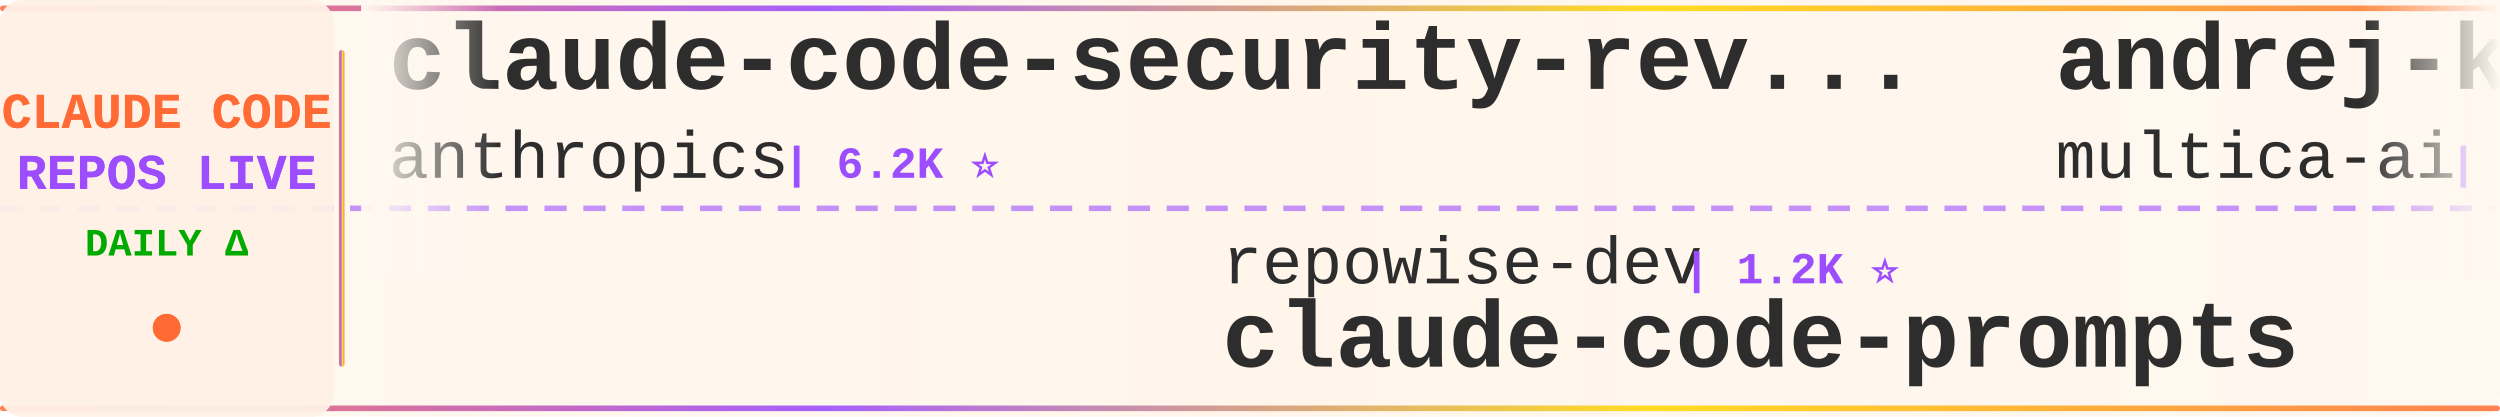
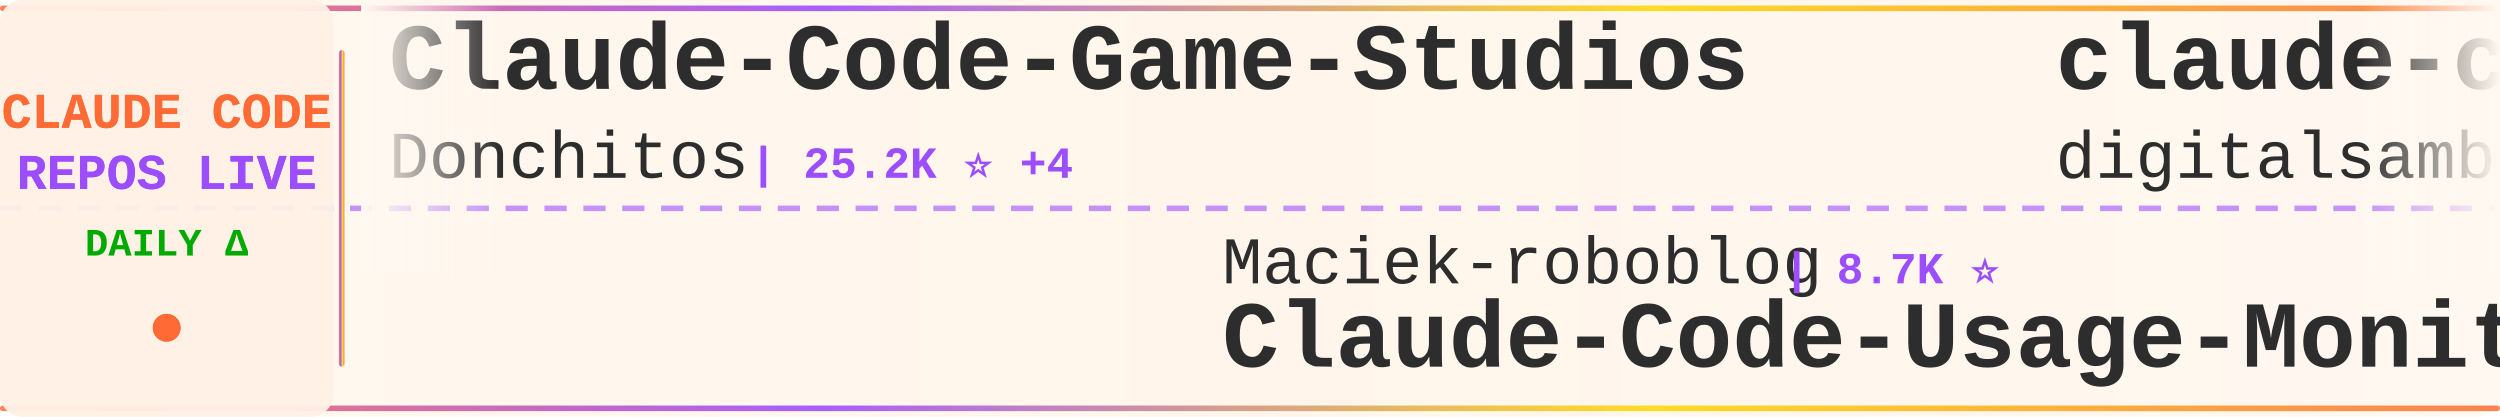
<svg xmlns="http://www.w3.org/2000/svg" width="900" height="150">
  <defs>
    <linearGradient id="tickerBg" x1="0%" y1="0%" x2="100%" y2="0%">
      <stop offset="0%" style="stop-color:#fff8f0;stop-opacity:0.98" />
      <stop offset="50%" style="stop-color:#fff5eb;stop-opacity:1" />
      <stop offset="100%" style="stop-color:#fff8f0;stop-opacity:0.98" />
    </linearGradient>
    <linearGradient id="borderGrad" x1="0%" y1="0%" x2="100%" y2="0%">
      <stop offset="0%" style="stop-color:#FF6B35;stop-opacity:0.85">
        <animate attributeName="stop-opacity" values="0.85;1;0.85" dur="2s" repeatCount="indefinite" />
      </stop>
      <stop offset="33%" style="stop-color:#9C4EFF;stop-opacity:0.9">
        <animate attributeName="stop-opacity" values="0.9;1;0.9" dur="2.2s" repeatCount="indefinite" />
      </stop>
      <stop offset="66%" style="stop-color:#FFD700;stop-opacity:0.85">
        <animate attributeName="stop-opacity" values="0.85;1;0.85" dur="1.8s" repeatCount="indefinite" />
      </stop>
      <stop offset="100%" style="stop-color:#FF6B35;stop-opacity:0.85">
        <animate attributeName="stop-opacity" values="0.85;1;0.85" dur="2s" repeatCount="indefinite" />
      </stop>
    </linearGradient>
    <filter id="textGlow">
      <feGaussianBlur stdDeviation="0.15" result="coloredBlur" />
      <feMerge>
        <feMergeNode in="coloredBlur" />
        <feMergeNode in="SourceGraphic" />
      </feMerge>
    </filter>
    <filter id="metricGlow">
      <feGaussianBlur stdDeviation="0.2" result="coloredBlur" />
      <feMerge>
        <feMergeNode in="coloredBlur" />
        <feMergeNode in="SourceGraphic" />
      </feMerge>
    </filter>
    <linearGradient id="leftFade" x1="0%" y1="0%" x2="100%" y2="0%">
      <stop offset="0%" style="stop-color:#fff8f0;stop-opacity:1" />
      <stop offset="100%" style="stop-color:#fff8f0;stop-opacity:0" />
    </linearGradient>
    <linearGradient id="rightFade" x1="0%" y1="0%" x2="100%" y2="0%">
      <stop offset="0%" style="stop-color:#fff8f0;stop-opacity:0" />
      <stop offset="100%" style="stop-color:#fff8f0;stop-opacity:1" />
    </linearGradient>
  </defs>
  <rect width="900" height="150" fill="url(#tickerBg)" rx="8" />
  <rect x="0" y="2" width="900" height="2" fill="url(#borderGrad)" rx="1" />
  <rect x="0" y="146" width="900" height="2" fill="url(#borderGrad)" rx="1" />
  <line x1="0" y1="75" x2="900" y2="75" stroke="#9C4EFF" stroke-width="2" stroke-dasharray="8 6" opacity="0.6" />
  <rect x="0" y="0" width="120" height="150" fill="#fff0e6" opacity="0.95" rx="8" />
  <text x="60" y="46" font-family="'Courier New', monospace" font-size="18" font-weight="bold" fill="#FF6B35" text-anchor="middle" filter="url(#textGlow)">
    CLAUDE CODE
  </text>
  <text x="60" y="68" font-family="'Courier New', monospace" font-size="18" font-weight="bold" fill="#9C4EFF" text-anchor="middle" filter="url(#textGlow)">
    REPOS LIVE
  </text>
  <text x="60" y="92" font-family="'Courier New', monospace" font-size="14" font-weight="bold" fill="#00aa00" text-anchor="middle">
    DAILY Δ
  </text>
  <circle cx="60" cy="118" r="5" fill="#FF6B35" filter="url(#metricGlow)">
    <animate attributeName="r" values="4;6;4" dur="1.5s" repeatCount="indefinite" />
    <animate attributeName="opacity" values="0.6;1;0.6" dur="1.5s" repeatCount="indefinite" />
  </circle>
  <rect x="122" y="18" width="2" height="114" fill="url(#borderGrad)" rx="1" />
  <clipPath id="tickerClip">
    <rect x="130" y="0" width="770" height="150" />
  </clipPath>
  <g clip-path="url(#tickerClip)">
    <g id="tickerItems">
      <animateTransform attributeName="transform" attributeType="XML" type="translate" from="0 0" to="-3000 0" dur="54s" repeatCount="indefinite" />
      <g transform="translate(0, 0)">
+         <text x="140" y="32" font-family="'Courier New', monospace" font-size="34" font-weight="bold" fill="#2d2d2d">Claude-Code-Game-Studios</text>
+         <text x="140" y="64" font-family="'Courier New', monospace" font-size="24" font-weight="normal" fill="#2d2d2d" opacity="1.0">Donchitos</text>
+         <text x="270" y="64" font-family="'Courier New', monospace" font-size="16" font-weight="bold" fill="#9C4EFF"> | 25.2K ⭐ +4</text>
+       </g>
+       <g transform="translate(300, 0)">
+         <text x="140" y="102" font-family="'Courier New', monospace" font-size="24" font-weight="normal" fill="#2d2d2d" opacity="1.0">Maciek-roboblog</text>
+         <text x="342" y="102" font-family="'Courier New', monospace" font-size="16" font-weight="bold" fill="#9C4EFF"> | 8.7K ⭐</text>
+         <text x="140" y="132" font-family="'Courier New', monospace" font-size="34" font-weight="bold" fill="#2d2d2d">Claude-Code-Usage-Monito...</text>
+       </g>
+       <g transform="translate(600, 0)">
+         <text x="140" y="32" font-family="'Courier New', monospace" font-size="34" font-weight="bold" fill="#2d2d2d">claude-code-video-toolki...</text>
+         <text x="140" y="64" font-family="'Courier New', monospace" font-size="24" font-weight="normal" fill="#2d2d2d" opacity="1.0">digitalsamba</text>
+         <text x="306" y="64" font-family="'Courier New', monospace" font-size="16" font-weight="bold" fill="#9C4EFF"> | 2.1K ⭐ +1</text>
+       </g>
+       <g transform="translate(900, 0)">
+         <text x="140" y="102" font-family="'Courier New', monospace" font-size="24" font-weight="normal" fill="#2d2d2d" opacity="1.0">Alishahryar1</text>
+         <text x="306" y="102" font-family="'Courier New', monospace" font-size="16" font-weight="bold" fill="#9C4EFF"> | 55.3K ⭐ +14</text>
+         <text x="140" y="132" font-family="'Courier New', monospace" font-size="34" font-weight="bold" fill="#2d2d2d">free-claude-code</text>
+       </g>
+       <g transform="translate(1200, 0)">
        <text x="140" y="32" font-family="'Courier New', monospace" font-size="34" font-weight="bold" fill="#2d2d2d">claude-code-security-rev...</text>
        <text x="140" y="64" font-family="'Courier New', monospace" font-size="24" font-weight="normal" fill="#2d2d2d" opacity="1.0">anthropics</text>
-         <text x="282" y="64" font-family="'Courier New', monospace" font-size="16" font-weight="bold" fill="#9C4EFF"> | 6.2K ⭐</text>
-       </g>
-       <g transform="translate(300, 0)">
-         <text x="140" y="102" font-family="'Courier New', monospace" font-size="24" font-weight="normal" fill="#2d2d2d" opacity="1.0">repowise-dev</text>
-         <text x="306" y="102" font-family="'Courier New', monospace" font-size="16" font-weight="bold" fill="#9C4EFF"> | 1.2K ⭐</text>
-         <text x="140" y="132" font-family="'Courier New', monospace" font-size="34" font-weight="bold" fill="#2d2d2d">claude-code-prompts</text>
-       </g>
-       <g transform="translate(600, 0)">
-         <text x="140" y="32" font-family="'Courier New', monospace" font-size="34" font-weight="bold" fill="#2d2d2d">andrej-karpathy-skills</text>
-         <text x="140" y="64" font-family="'Courier New', monospace" font-size="24" font-weight="normal" fill="#2d2d2d" opacity="1.0">multica-ai</text>
-         <text x="282" y="64" font-family="'Courier New', monospace" font-size="16" font-weight="bold" fill="#9C4EFF"> | 213.7K ⭐ +36</text>
-       </g>
-       <g transform="translate(900, 0)">
-         <text x="140" y="102" font-family="'Courier New', monospace" font-size="24" font-weight="normal" fill="#2d2d2d" opacity="1.0">lorryjovens-hub</text>
-         <text x="342" y="102" font-family="'Courier New', monospace" font-size="16" font-weight="bold" fill="#9C4EFF"> | 1.7K ⭐</text>
-         <text x="140" y="132" font-family="'Courier New', monospace" font-size="34" font-weight="bold" fill="#2d2d2d">claude-code-rust</text>
-       </g>
-       <g transform="translate(1200, 0)">
-         <text x="140" y="32" font-family="'Courier New', monospace" font-size="34" font-weight="bold" fill="#2d2d2d">skills</text>
-         <text x="140" y="64" font-family="'Courier New', monospace" font-size="24" font-weight="normal" fill="#2d2d2d" opacity="1.0">anthropics</text>
-         <text x="282" y="64" font-family="'Courier New', monospace" font-size="16" font-weight="bold" fill="#9C4EFF"> | 176.9K ⭐ +15</text>
+         <text x="282" y="64" font-family="'Courier New', monospace" font-size="16" font-weight="bold" fill="#9C4EFF"> | 6.2K ⭐ +2</text>
      </g>
      <g transform="translate(1500, 0)">
-         <text x="140" y="102" font-family="'Courier New', monospace" font-size="24" font-weight="normal" fill="#2d2d2d" opacity="1.0">Windy3f3f3f3f</text>
-         <text x="318" y="102" font-family="'Courier New', monospace" font-size="16" font-weight="bold" fill="#9C4EFF"> | 2.7K ⭐</text>
-         <text x="140" y="132" font-family="'Courier New', monospace" font-size="34" font-weight="bold" fill="#2d2d2d">claude-code-from-scratch</text>
+         <text x="140" y="102" font-family="'Courier New', monospace" font-size="24" font-weight="normal" fill="#2d2d2d" opacity="1.0">huangserva</text>
+         <text x="282" y="102" font-family="'Courier New', monospace" font-size="16" font-weight="bold" fill="#9C4EFF"> | 629 ⭐</text>
+         <text x="140" y="132" font-family="'Courier New', monospace" font-size="34" font-weight="bold" fill="#2d2d2d">claude-code-cli</text>
      </g>
      <g transform="translate(1800, 0)">
-         <text x="140" y="32" font-family="'Courier New', monospace" font-size="34" font-weight="bold" fill="#2d2d2d">claude-code-showcase</text>
-         <text x="140" y="64" font-family="'Courier New', monospace" font-size="24" font-weight="normal" fill="#2d2d2d" opacity="1.0">ChrisWiles</text>
-         <text x="282" y="64" font-family="'Courier New', monospace" font-size="16" font-weight="bold" fill="#9C4EFF"> | 6.1K ⭐</text>
+         <text x="140" y="32" font-family="'Courier New', monospace" font-size="34" font-weight="bold" fill="#2d2d2d">ralph-claude-code</text>
+         <text x="140" y="64" font-family="'Courier New', monospace" font-size="24" font-weight="normal" fill="#2d2d2d" opacity="1.0">frankbria</text>
+         <text x="270" y="64" font-family="'Courier New', monospace" font-size="16" font-weight="bold" fill="#9C4EFF"> | 9.6K ⭐</text>
      </g>
      <g transform="translate(2100, 0)">
-         <text x="140" y="102" font-family="'Courier New', monospace" font-size="24" font-weight="normal" fill="#2d2d2d" opacity="1.0">777genius</text>
-         <text x="270" y="102" font-family="'Courier New', monospace" font-size="16" font-weight="bold" fill="#9C4EFF"> | 933 ⭐</text>
-         <text x="140" y="132" font-family="'Courier New', monospace" font-size="34" font-weight="bold" fill="#2d2d2d">claude-code-source-code</text>
+         <text x="140" y="102" font-family="'Courier New', monospace" font-size="24" font-weight="normal" fill="#2d2d2d" opacity="1.0">ccplugins</text>
+         <text x="270" y="102" font-family="'Courier New', monospace" font-size="16" font-weight="bold" fill="#9C4EFF"> | 946 ⭐ +1</text>
+         <text x="140" y="132" font-family="'Courier New', monospace" font-size="34" font-weight="bold" fill="#2d2d2d">awesome-claude-code-plug...</text>
      </g>
      <g transform="translate(2400, 0)">
-         <text x="140" y="32" font-family="'Courier New', monospace" font-size="34" font-weight="bold" fill="#2d2d2d">system_prompts_leaks</text>
-         <text x="140" y="64" font-family="'Courier New', monospace" font-size="24" font-weight="normal" fill="#2d2d2d" opacity="1.0">asgeirtj</text>
-         <text x="258" y="64" font-family="'Courier New', monospace" font-size="16" font-weight="bold" fill="#9C4EFF"> | 67.4K ⭐ -87</text>
+         <text x="140" y="32" font-family="'Courier New', monospace" font-size="34" font-weight="bold" fill="#2d2d2d">claude-code-base-action</text>
+         <text x="140" y="64" font-family="'Courier New', monospace" font-size="24" font-weight="normal" fill="#2d2d2d" opacity="1.0">anthropics</text>
+         <text x="282" y="64" font-family="'Courier New', monospace" font-size="16" font-weight="bold" fill="#9C4EFF"> | 986 ⭐ +1</text>
      </g>
      <g transform="translate(2700, 0)">
-         <text x="140" y="102" font-family="'Courier New', monospace" font-size="24" font-weight="normal" fill="#2d2d2d" opacity="1.0">Cranot</text>
-         <text x="234" y="102" font-family="'Courier New', monospace" font-size="16" font-weight="bold" fill="#9C4EFF"> | 2.9K ⭐</text>
-         <text x="140" y="132" font-family="'Courier New', monospace" font-size="34" font-weight="bold" fill="#2d2d2d">claude-code-guide</text>
+         <text x="140" y="102" font-family="'Courier New', monospace" font-size="24" font-weight="normal" fill="#2d2d2d" opacity="1.0">Windy3f3f3f3f</text>
+         <text x="318" y="102" font-family="'Courier New', monospace" font-size="16" font-weight="bold" fill="#9C4EFF"> | 3.6K ⭐ +3</text>
+         <text x="140" y="132" font-family="'Courier New', monospace" font-size="34" font-weight="bold" fill="#2d2d2d">how-claude-code-works</text>
      </g>
      <g transform="translate(3000, 0)">
-         <text x="140" y="32" font-family="'Courier New', monospace" font-size="34" font-weight="bold" fill="#2d2d2d">claude-code-security-rev...</text>
-         <text x="140" y="64" font-family="'Courier New', monospace" font-size="24" font-weight="normal" fill="#2d2d2d" opacity="1.0">anthropics</text>
-         <text x="282" y="64" font-family="'Courier New', monospace" font-size="16" font-weight="bold" fill="#9C4EFF"> | 6.2K ⭐</text>
+         <text x="140" y="32" font-family="'Courier New', monospace" font-size="34" font-weight="bold" fill="#2d2d2d">Claude-Code-Game-Studios</text>
+         <text x="140" y="64" font-family="'Courier New', monospace" font-size="24" font-weight="normal" fill="#2d2d2d" opacity="1.0">Donchitos</text>
+         <text x="270" y="64" font-family="'Courier New', monospace" font-size="16" font-weight="bold" fill="#9C4EFF"> | 25.2K ⭐ +4</text>
      </g>
      <g transform="translate(3300, 0)">
-         <text x="140" y="102" font-family="'Courier New', monospace" font-size="24" font-weight="normal" fill="#2d2d2d" opacity="1.0">repowise-dev</text>
-         <text x="306" y="102" font-family="'Courier New', monospace" font-size="16" font-weight="bold" fill="#9C4EFF"> | 1.2K ⭐</text>
-         <text x="140" y="132" font-family="'Courier New', monospace" font-size="34" font-weight="bold" fill="#2d2d2d">claude-code-prompts</text>
+         <text x="140" y="102" font-family="'Courier New', monospace" font-size="24" font-weight="normal" fill="#2d2d2d" opacity="1.0">Maciek-roboblog</text>
+         <text x="342" y="102" font-family="'Courier New', monospace" font-size="16" font-weight="bold" fill="#9C4EFF"> | 8.7K ⭐</text>
+         <text x="140" y="132" font-family="'Courier New', monospace" font-size="34" font-weight="bold" fill="#2d2d2d">Claude-Code-Usage-Monito...</text>
      </g>
      <g transform="translate(3600, 0)">
-         <text x="140" y="32" font-family="'Courier New', monospace" font-size="34" font-weight="bold" fill="#2d2d2d">andrej-karpathy-skills</text>
-         <text x="140" y="64" font-family="'Courier New', monospace" font-size="24" font-weight="normal" fill="#2d2d2d" opacity="1.0">multica-ai</text>
-         <text x="282" y="64" font-family="'Courier New', monospace" font-size="16" font-weight="bold" fill="#9C4EFF"> | 213.7K ⭐ +36</text>
+         <text x="140" y="32" font-family="'Courier New', monospace" font-size="34" font-weight="bold" fill="#2d2d2d">claude-code-video-toolki...</text>
+         <text x="140" y="64" font-family="'Courier New', monospace" font-size="24" font-weight="normal" fill="#2d2d2d" opacity="1.0">digitalsamba</text>
+         <text x="306" y="64" font-family="'Courier New', monospace" font-size="16" font-weight="bold" fill="#9C4EFF"> | 2.1K ⭐ +1</text>
      </g>
      <g transform="translate(3900, 0)">
-         <text x="140" y="102" font-family="'Courier New', monospace" font-size="24" font-weight="normal" fill="#2d2d2d" opacity="1.0">lorryjovens-hub</text>
-         <text x="342" y="102" font-family="'Courier New', monospace" font-size="16" font-weight="bold" fill="#9C4EFF"> | 1.7K ⭐</text>
-         <text x="140" y="132" font-family="'Courier New', monospace" font-size="34" font-weight="bold" fill="#2d2d2d">claude-code-rust</text>
+         <text x="140" y="102" font-family="'Courier New', monospace" font-size="24" font-weight="normal" fill="#2d2d2d" opacity="1.0">Alishahryar1</text>
+         <text x="306" y="102" font-family="'Courier New', monospace" font-size="16" font-weight="bold" fill="#9C4EFF"> | 55.3K ⭐ +14</text>
+         <text x="140" y="132" font-family="'Courier New', monospace" font-size="34" font-weight="bold" fill="#2d2d2d">free-claude-code</text>
      </g>
    </g>
  </g>
  <rect x="130" y="0" width="50" height="100" fill="url(#leftFade)" />
  <rect x="850" y="0" width="50" height="100" fill="url(#rightFade)" />
</svg>
